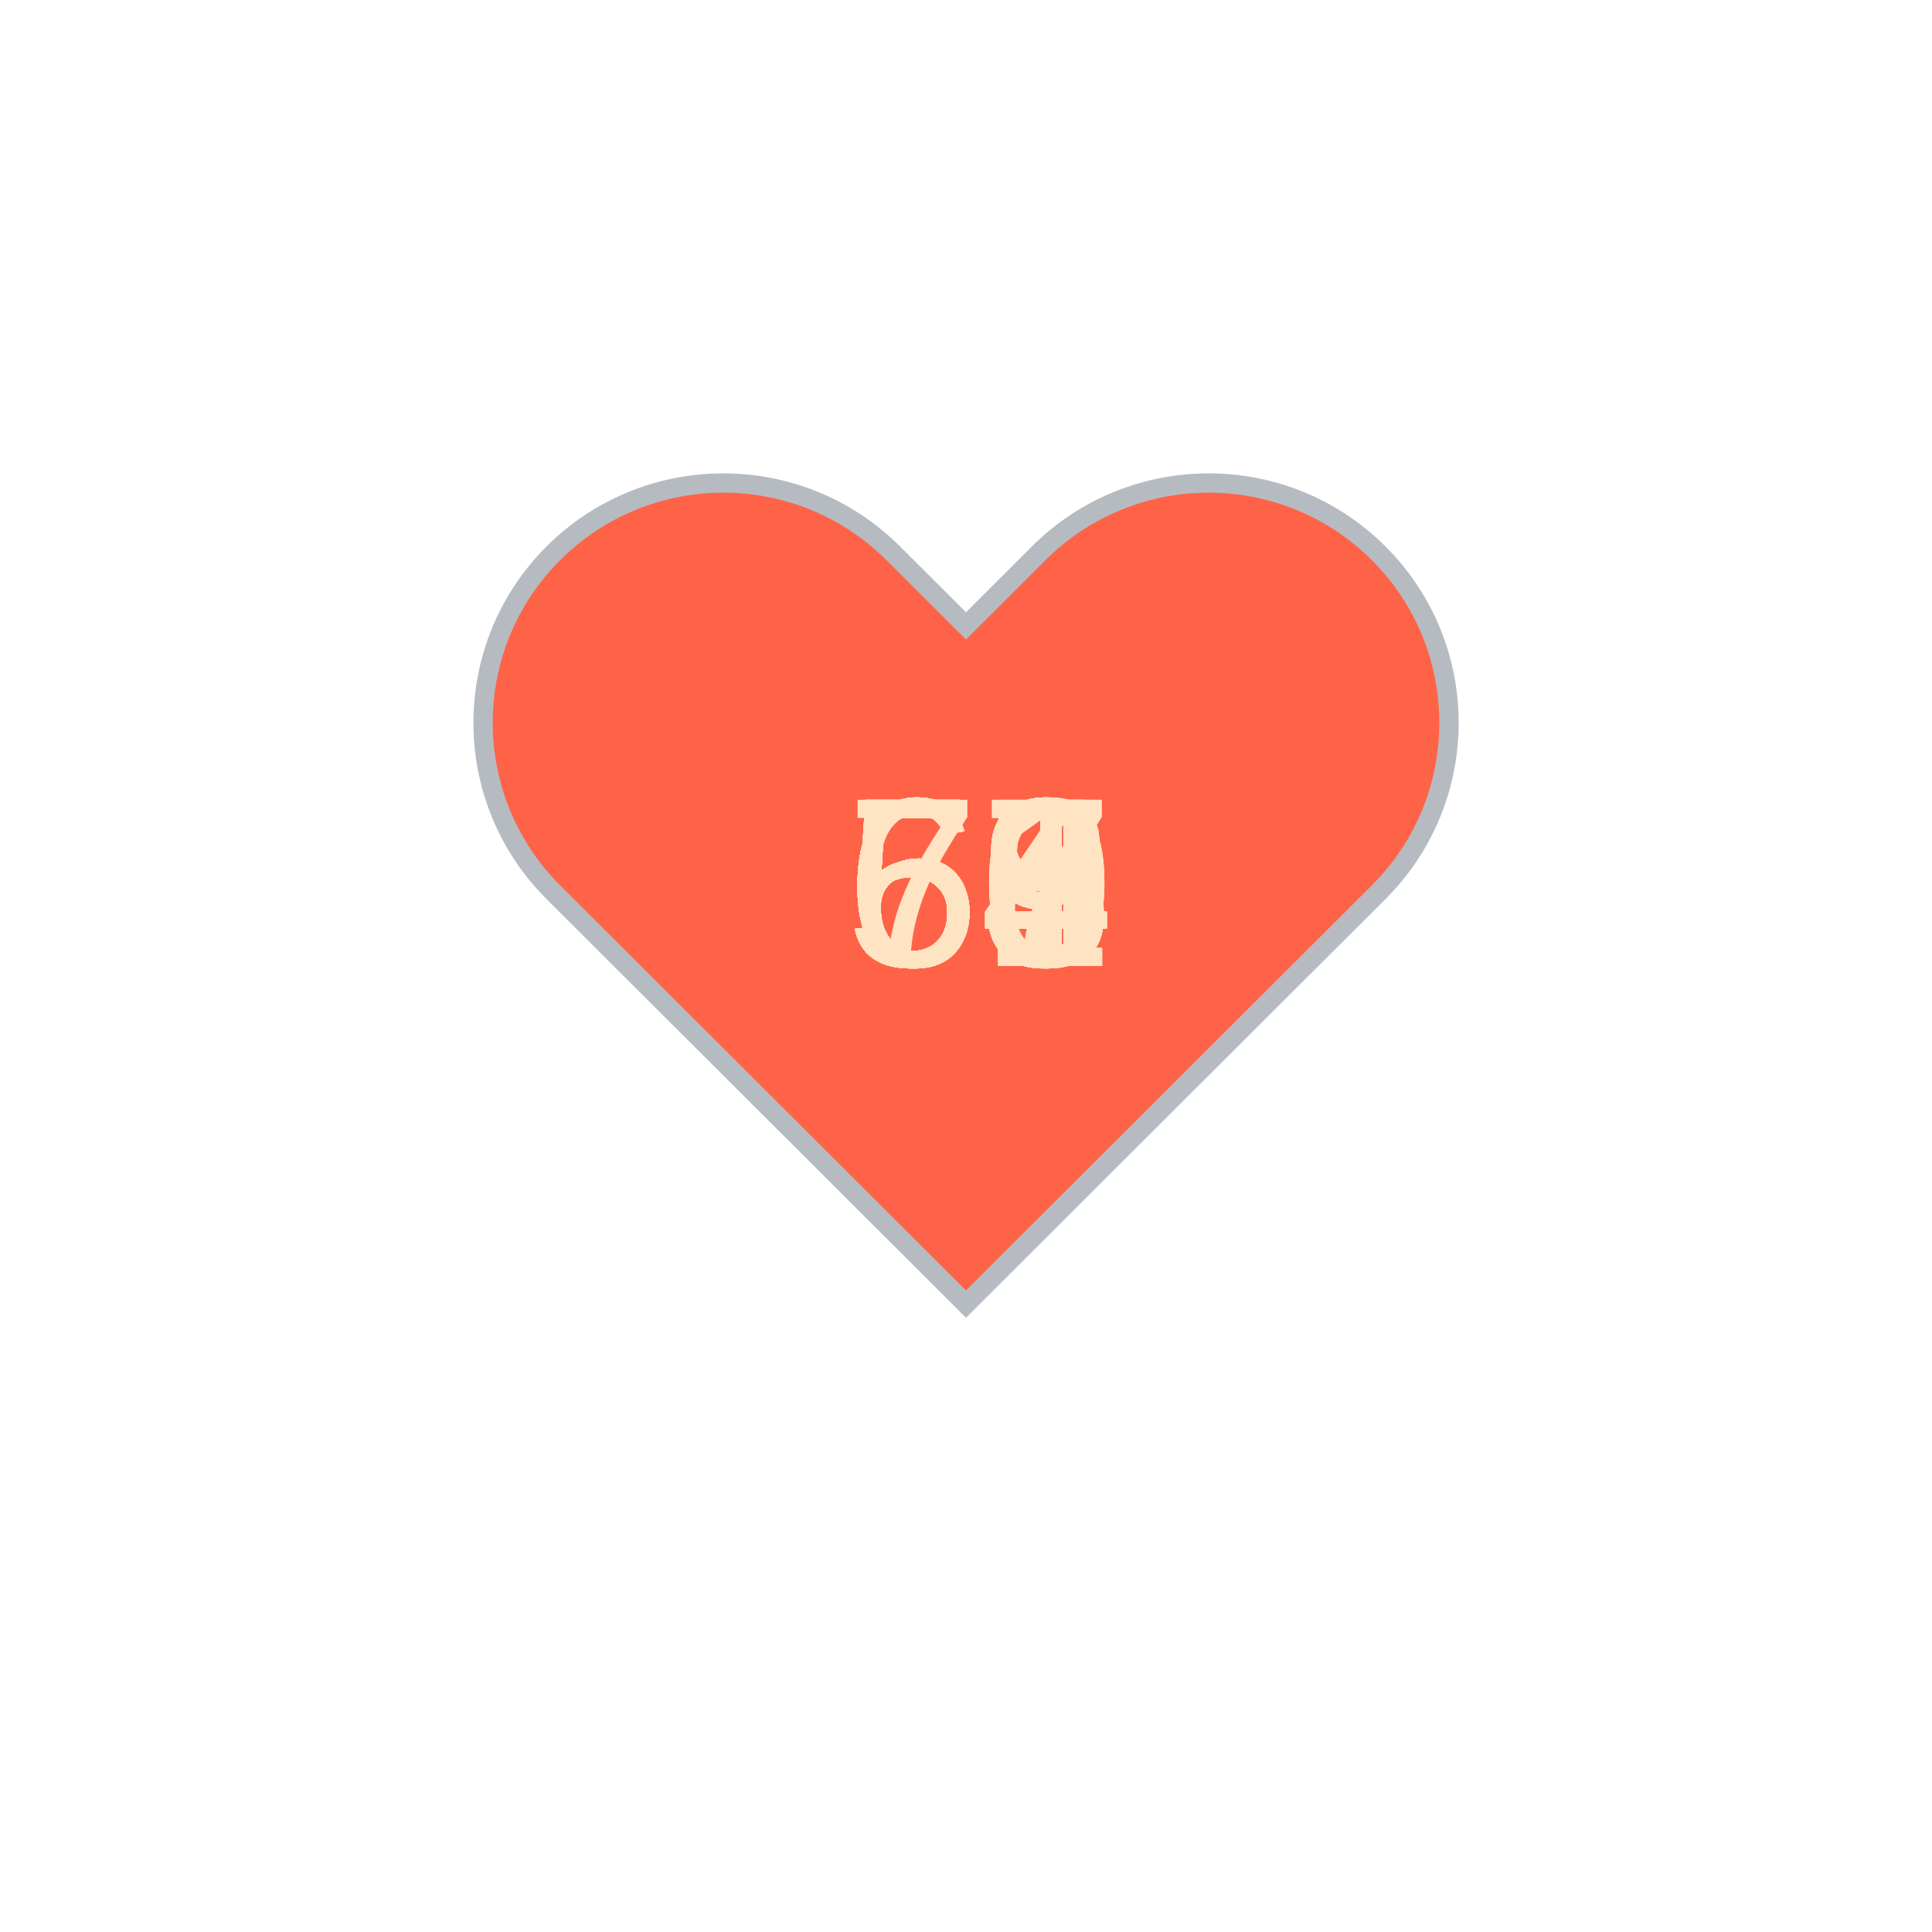
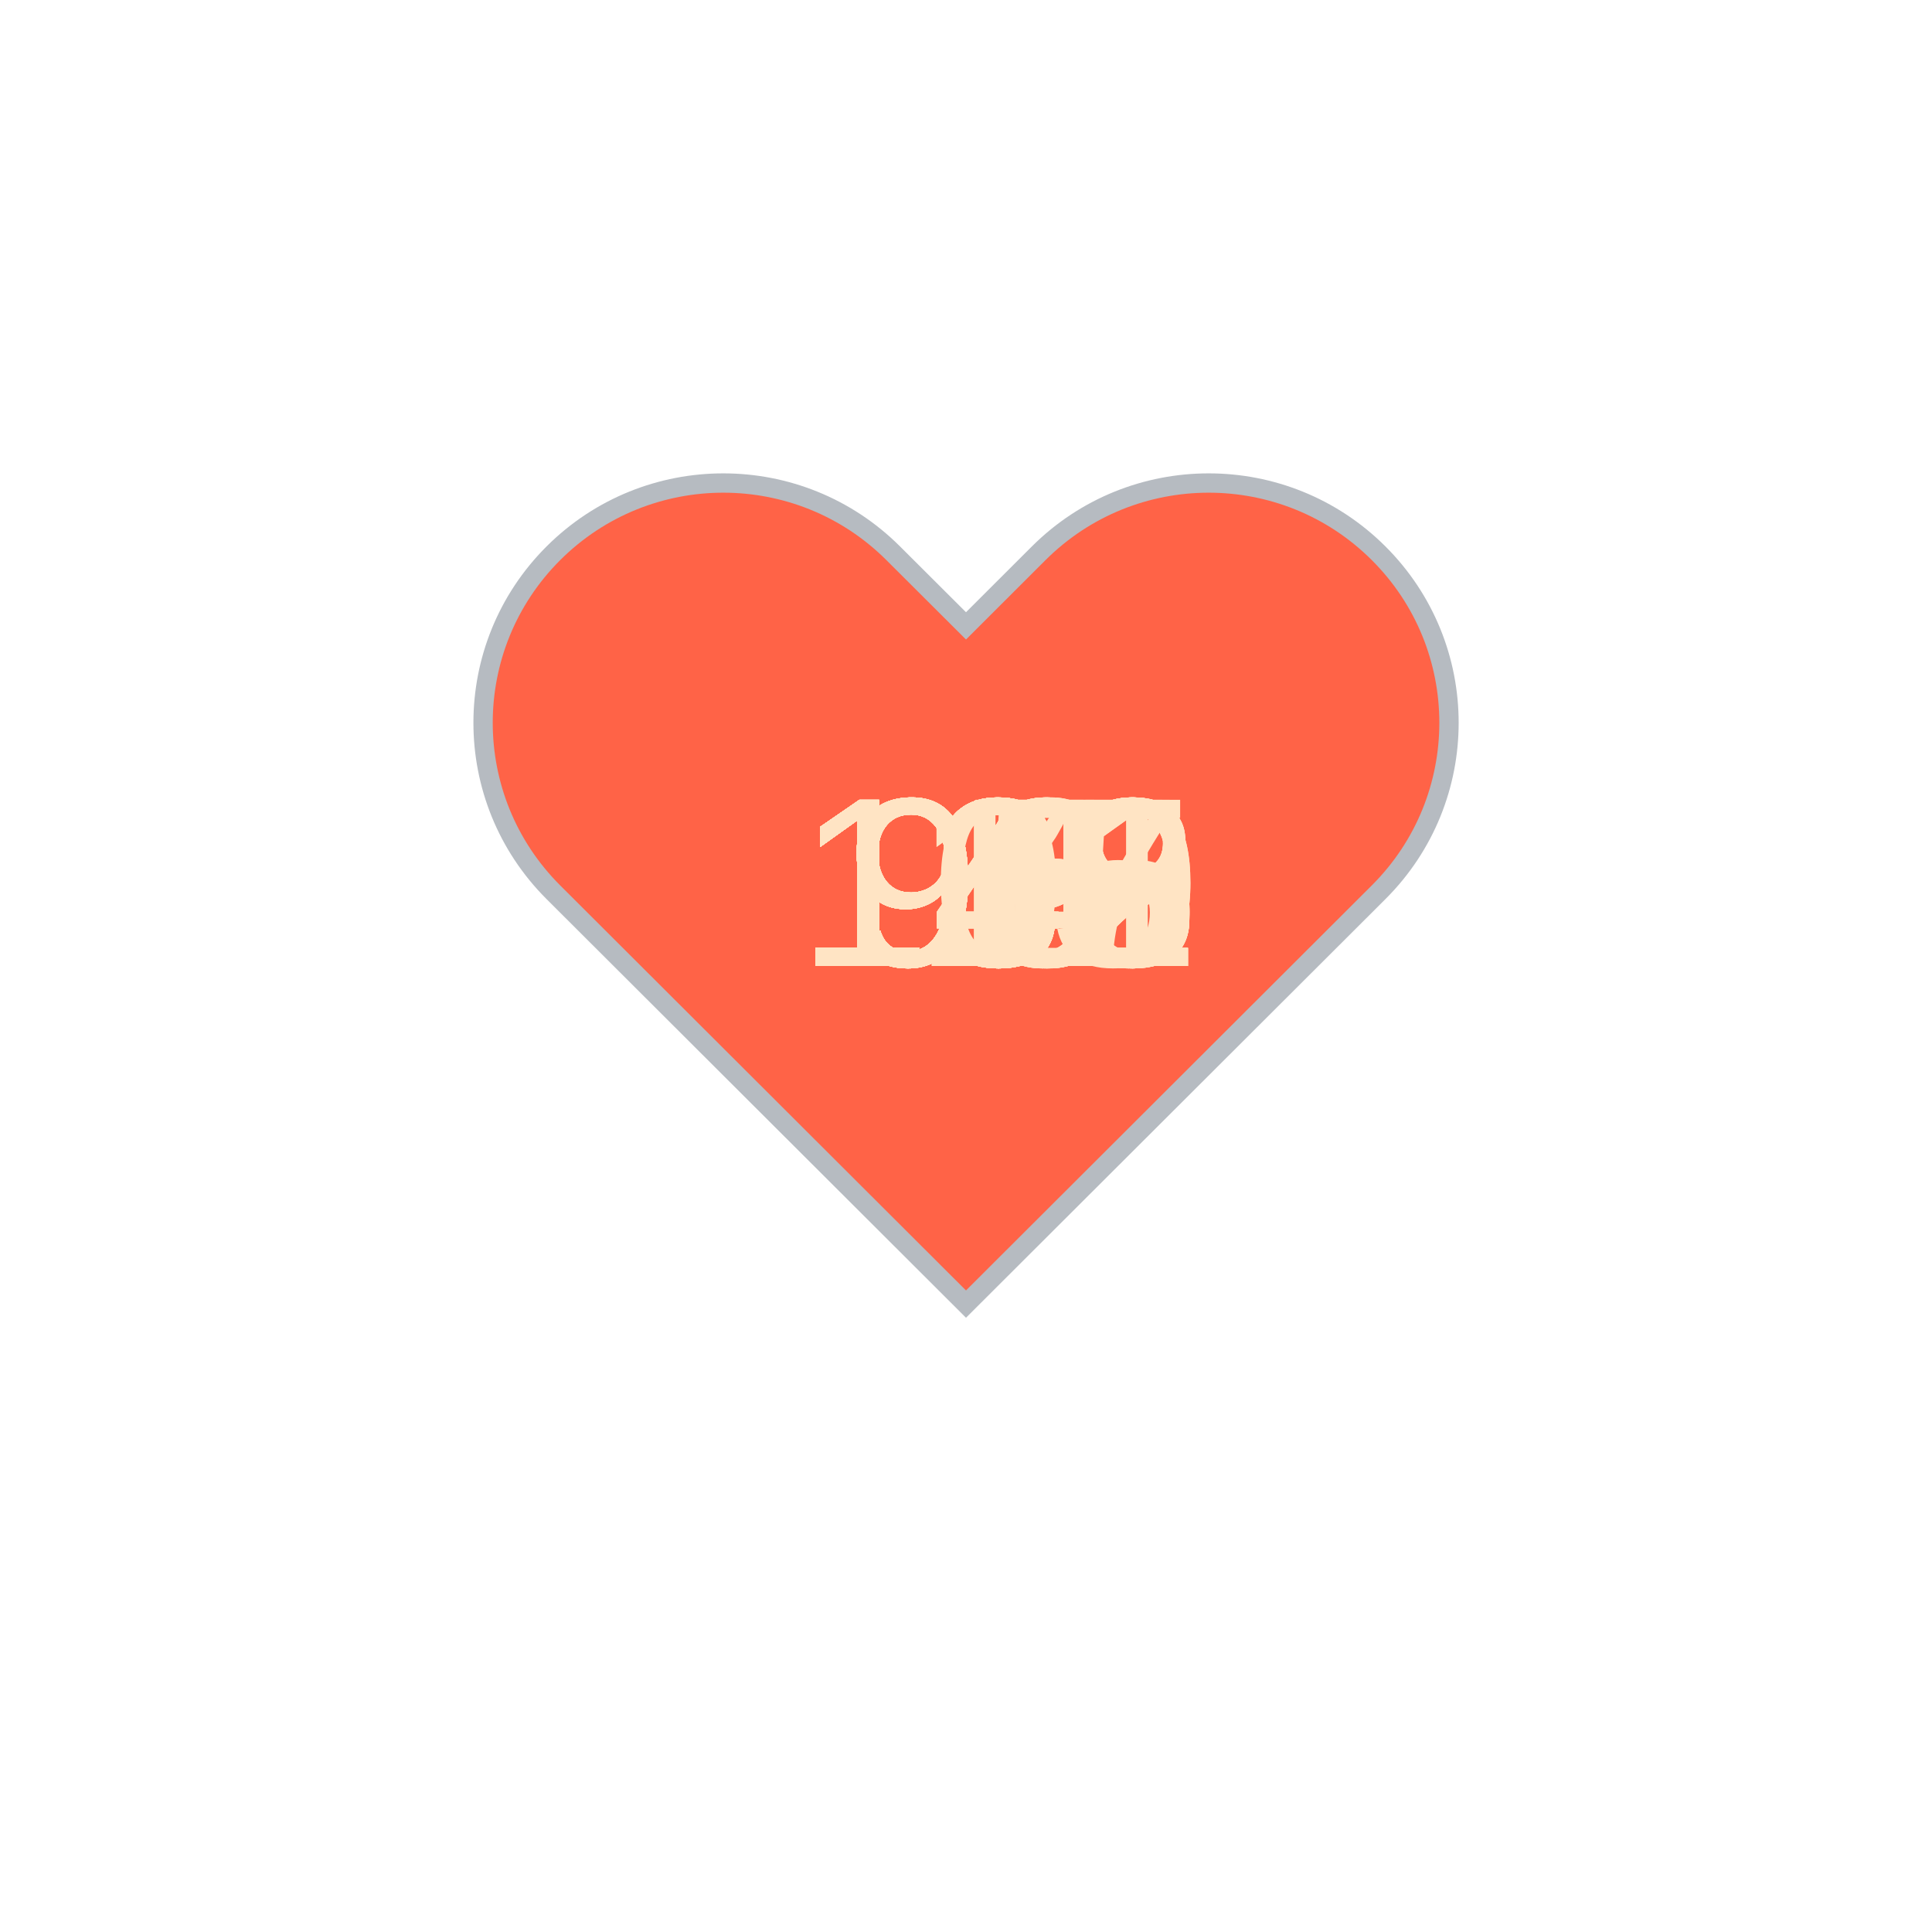
<svg xmlns="http://www.w3.org/2000/svg" baseProfile="full" height="150" version="1.1" viewBox="0,0,200,200" width="150">
  <defs />
  <g transform="translate(100 100)">
    <path d="M92.71,7.27L92.71,7.27c-9.71-9.69-25.46-9.69-35.18,0L50,14.79l-7.54-7.52C32.75-2.42,17-2.42,7.29,7.27v0 c-9.71,9.69-9.71,25.41,0,35.1L50,85l42.71-42.63C102.43,32.68,102.43,16.96,92.71,7.27z" fill="tomato" stroke="#B6BBC1" stroke-width="2" transform="translate(-50 -50)" />
    <animateTransform additive="sum" attributeName="transform" dur="1.2s" repeatCount="indefinite" type="scale" values="1; 1.5; 1.25; 1.5; 1.5; 1;" />
-     <text fill="bisque" style="font-size:25px; font-family:Arial" transform="translate(-12.5 0)">58<animate attributeName="visibility" dur="36.0s" keyTimes="0;0.03;0.07;0.1;0.13;0.17;0.2;0.23;0.27;0.3;0.33;0.37;0.4;0.43;0.47;0.5;0.53;0.57;0.6;0.63;0.67;0.7;0.73;0.77;0.8;0.83;0.87;0.9;0.93;0.97;1.0" repeatCount="indefinite" values="visible;hidden;hidden;hidden;hidden;hidden;hidden;hidden;hidden;hidden;hidden;hidden;hidden;hidden;hidden;hidden;hidden;hidden;hidden;hidden;hidden;hidden;hidden;hidden;hidden;hidden;hidden;hidden;hidden;hidden;hidden" />
+     <text fill="bisque" style="font-size:25px; font-family:Arial" transform="translate(-17.5 0)">115<animate attributeName="visibility" dur="36.0s" keyTimes="0;0.03;0.07;0.1;0.13;0.17;0.2;0.23;0.27;0.3;0.33;0.37;0.4;0.43;0.47;0.5;0.53;0.57;0.6;0.63;0.67;0.7;0.73;0.77;0.8;0.83;0.87;0.9;0.93;0.97;1.0" repeatCount="indefinite" values="visible;hidden;hidden;hidden;hidden;hidden;hidden;hidden;hidden;hidden;hidden;hidden;hidden;hidden;hidden;hidden;hidden;hidden;hidden;hidden;hidden;hidden;hidden;hidden;hidden;hidden;hidden;hidden;hidden;hidden;hidden" />
    </text>
-     <text fill="bisque" style="font-size:25px; font-family:Arial" transform="translate(-12.5 0)">54<animate attributeName="visibility" dur="36.0s" keyTimes="0;0.03;0.07;0.1;0.13;0.17;0.2;0.23;0.27;0.3;0.33;0.37;0.4;0.43;0.47;0.5;0.53;0.57;0.6;0.63;0.67;0.7;0.73;0.77;0.8;0.83;0.87;0.9;0.93;0.97;1.0" repeatCount="indefinite" values="hidden;visible;hidden;hidden;hidden;hidden;hidden;hidden;hidden;hidden;hidden;hidden;hidden;hidden;hidden;hidden;hidden;hidden;hidden;hidden;hidden;hidden;hidden;hidden;hidden;hidden;hidden;hidden;hidden;hidden;hidden" />
+     <text fill="bisque" style="font-size:25px; font-family:Arial" transform="translate(-17.5 0)">132<animate attributeName="visibility" dur="36.0s" keyTimes="0;0.03;0.07;0.1;0.13;0.17;0.2;0.23;0.27;0.3;0.33;0.37;0.4;0.43;0.47;0.5;0.53;0.57;0.6;0.63;0.67;0.7;0.73;0.77;0.8;0.83;0.87;0.9;0.93;0.97;1.0" repeatCount="indefinite" values="hidden;visible;hidden;hidden;hidden;hidden;hidden;hidden;hidden;hidden;hidden;hidden;hidden;hidden;hidden;hidden;hidden;hidden;hidden;hidden;hidden;hidden;hidden;hidden;hidden;hidden;hidden;hidden;hidden;hidden;hidden" />
    </text>
-     <text fill="bisque" style="font-size:25px; font-family:Arial" transform="translate(-12.5 0)">55<animate attributeName="visibility" dur="36.0s" keyTimes="0;0.03;0.07;0.1;0.13;0.17;0.2;0.23;0.27;0.3;0.33;0.37;0.4;0.43;0.47;0.5;0.53;0.57;0.6;0.63;0.67;0.7;0.73;0.77;0.8;0.83;0.87;0.9;0.93;0.97;1.0" repeatCount="indefinite" values="hidden;hidden;visible;hidden;hidden;hidden;hidden;hidden;hidden;hidden;hidden;hidden;hidden;hidden;hidden;hidden;hidden;hidden;hidden;hidden;hidden;hidden;hidden;hidden;hidden;hidden;hidden;hidden;hidden;hidden;hidden" />
+     <text fill="bisque" style="font-size:25px; font-family:Arial" transform="translate(-17.5 0)">131<animate attributeName="visibility" dur="36.0s" keyTimes="0;0.03;0.07;0.1;0.13;0.17;0.2;0.23;0.27;0.3;0.33;0.37;0.4;0.43;0.47;0.5;0.53;0.57;0.6;0.63;0.67;0.7;0.73;0.77;0.8;0.83;0.87;0.9;0.93;0.97;1.0" repeatCount="indefinite" values="hidden;hidden;visible;hidden;hidden;hidden;hidden;hidden;hidden;hidden;hidden;hidden;hidden;hidden;hidden;hidden;hidden;hidden;hidden;hidden;hidden;hidden;hidden;hidden;hidden;hidden;hidden;hidden;hidden;hidden;hidden" />
    </text>
-     <text fill="bisque" style="font-size:25px; font-family:Arial" transform="translate(-12.5 0)">59<animate attributeName="visibility" dur="36.0s" keyTimes="0;0.03;0.07;0.1;0.13;0.17;0.2;0.23;0.27;0.3;0.33;0.37;0.4;0.43;0.47;0.5;0.53;0.57;0.6;0.63;0.67;0.7;0.73;0.77;0.8;0.83;0.87;0.9;0.93;0.97;1.0" repeatCount="indefinite" values="hidden;hidden;hidden;visible;hidden;hidden;hidden;hidden;hidden;hidden;hidden;hidden;hidden;hidden;hidden;hidden;hidden;hidden;hidden;hidden;hidden;hidden;hidden;hidden;hidden;hidden;hidden;hidden;hidden;hidden;hidden" />
+     <text fill="bisque" style="font-size:25px; font-family:Arial" transform="translate(-17.5 0)">131<animate attributeName="visibility" dur="36.0s" keyTimes="0;0.03;0.07;0.1;0.13;0.17;0.2;0.23;0.27;0.3;0.33;0.37;0.4;0.43;0.47;0.5;0.53;0.57;0.6;0.63;0.67;0.7;0.73;0.77;0.8;0.83;0.87;0.9;0.93;0.97;1.0" repeatCount="indefinite" values="hidden;hidden;hidden;visible;hidden;hidden;hidden;hidden;hidden;hidden;hidden;hidden;hidden;hidden;hidden;hidden;hidden;hidden;hidden;hidden;hidden;hidden;hidden;hidden;hidden;hidden;hidden;hidden;hidden;hidden;hidden" />
    </text>
-     <text fill="bisque" style="font-size:25px; font-family:Arial" transform="translate(-12.5 0)">60<animate attributeName="visibility" dur="36.0s" keyTimes="0;0.03;0.07;0.1;0.13;0.17;0.2;0.23;0.27;0.3;0.33;0.37;0.4;0.43;0.47;0.5;0.53;0.57;0.6;0.63;0.67;0.7;0.73;0.77;0.8;0.83;0.87;0.9;0.93;0.97;1.0" repeatCount="indefinite" values="hidden;hidden;hidden;hidden;visible;hidden;hidden;hidden;hidden;hidden;hidden;hidden;hidden;hidden;hidden;hidden;hidden;hidden;hidden;hidden;hidden;hidden;hidden;hidden;hidden;hidden;hidden;hidden;hidden;hidden;hidden" />
+     <text fill="bisque" style="font-size:25px; font-family:Arial" transform="translate(-17.5 0)">133<animate attributeName="visibility" dur="36.0s" keyTimes="0;0.03;0.07;0.1;0.13;0.17;0.2;0.23;0.27;0.3;0.33;0.37;0.4;0.43;0.47;0.5;0.53;0.57;0.6;0.63;0.67;0.7;0.73;0.77;0.8;0.83;0.87;0.9;0.93;0.97;1.0" repeatCount="indefinite" values="hidden;hidden;hidden;hidden;visible;hidden;hidden;hidden;hidden;hidden;hidden;hidden;hidden;hidden;hidden;hidden;hidden;hidden;hidden;hidden;hidden;hidden;hidden;hidden;hidden;hidden;hidden;hidden;hidden;hidden;hidden" />
    </text>
-     <text fill="bisque" style="font-size:25px; font-family:Arial" transform="translate(-12.5 0)">61<animate attributeName="visibility" dur="36.0s" keyTimes="0;0.03;0.07;0.1;0.13;0.17;0.2;0.23;0.27;0.3;0.33;0.37;0.4;0.43;0.47;0.5;0.53;0.57;0.6;0.63;0.67;0.7;0.73;0.77;0.8;0.83;0.87;0.9;0.93;0.97;1.0" repeatCount="indefinite" values="hidden;hidden;hidden;hidden;hidden;visible;hidden;hidden;hidden;hidden;hidden;hidden;hidden;hidden;hidden;hidden;hidden;hidden;hidden;hidden;hidden;hidden;hidden;hidden;hidden;hidden;hidden;hidden;hidden;hidden;hidden" />
+     <text fill="bisque" style="font-size:25px; font-family:Arial" transform="translate(-17.5 0)">132<animate attributeName="visibility" dur="36.0s" keyTimes="0;0.03;0.07;0.1;0.13;0.17;0.2;0.23;0.27;0.3;0.33;0.37;0.4;0.43;0.47;0.5;0.53;0.57;0.6;0.63;0.67;0.7;0.73;0.77;0.8;0.83;0.87;0.9;0.93;0.97;1.0" repeatCount="indefinite" values="hidden;hidden;hidden;hidden;hidden;visible;hidden;hidden;hidden;hidden;hidden;hidden;hidden;hidden;hidden;hidden;hidden;hidden;hidden;hidden;hidden;hidden;hidden;hidden;hidden;hidden;hidden;hidden;hidden;hidden;hidden" />
    </text>
-     <text fill="bisque" style="font-size:25px; font-family:Arial" transform="translate(-12.5 0)">63<animate attributeName="visibility" dur="36.0s" keyTimes="0;0.03;0.07;0.1;0.13;0.17;0.2;0.23;0.27;0.3;0.33;0.37;0.4;0.43;0.47;0.5;0.53;0.57;0.6;0.63;0.67;0.7;0.73;0.77;0.8;0.83;0.87;0.9;0.93;0.97;1.0" repeatCount="indefinite" values="hidden;hidden;hidden;hidden;hidden;hidden;visible;hidden;hidden;hidden;hidden;hidden;hidden;hidden;hidden;hidden;hidden;hidden;hidden;hidden;hidden;hidden;hidden;hidden;hidden;hidden;hidden;hidden;hidden;hidden;hidden" />
+     <text fill="bisque" style="font-size:25px; font-family:Arial" transform="translate(-17.5 0)">138<animate attributeName="visibility" dur="36.0s" keyTimes="0;0.03;0.07;0.1;0.13;0.17;0.2;0.23;0.27;0.3;0.33;0.37;0.4;0.43;0.47;0.5;0.53;0.57;0.6;0.63;0.67;0.7;0.73;0.77;0.8;0.83;0.87;0.9;0.93;0.97;1.0" repeatCount="indefinite" values="hidden;hidden;hidden;hidden;hidden;hidden;visible;hidden;hidden;hidden;hidden;hidden;hidden;hidden;hidden;hidden;hidden;hidden;hidden;hidden;hidden;hidden;hidden;hidden;hidden;hidden;hidden;hidden;hidden;hidden;hidden" />
    </text>
-     <text fill="bisque" style="font-size:25px; font-family:Arial" transform="translate(-12.5 0)">59<animate attributeName="visibility" dur="36.0s" keyTimes="0;0.03;0.07;0.1;0.13;0.17;0.2;0.23;0.27;0.3;0.33;0.37;0.4;0.43;0.47;0.5;0.53;0.57;0.6;0.63;0.67;0.7;0.73;0.77;0.8;0.83;0.87;0.9;0.93;0.97;1.0" repeatCount="indefinite" values="hidden;hidden;hidden;hidden;hidden;hidden;hidden;visible;hidden;hidden;hidden;hidden;hidden;hidden;hidden;hidden;hidden;hidden;hidden;hidden;hidden;hidden;hidden;hidden;hidden;hidden;hidden;hidden;hidden;hidden;hidden" />
+     <text fill="bisque" style="font-size:25px; font-family:Arial" transform="translate(-17.5 0)">140<animate attributeName="visibility" dur="36.0s" keyTimes="0;0.03;0.07;0.1;0.13;0.17;0.2;0.23;0.27;0.3;0.33;0.37;0.4;0.43;0.47;0.5;0.53;0.57;0.6;0.63;0.67;0.7;0.73;0.77;0.8;0.83;0.87;0.9;0.93;0.97;1.0" repeatCount="indefinite" values="hidden;hidden;hidden;hidden;hidden;hidden;hidden;visible;hidden;hidden;hidden;hidden;hidden;hidden;hidden;hidden;hidden;hidden;hidden;hidden;hidden;hidden;hidden;hidden;hidden;hidden;hidden;hidden;hidden;hidden;hidden" />
    </text>
-     <text fill="bisque" style="font-size:25px; font-family:Arial" transform="translate(-12.5 0)">53<animate attributeName="visibility" dur="36.0s" keyTimes="0;0.03;0.07;0.1;0.13;0.17;0.2;0.23;0.27;0.3;0.33;0.37;0.4;0.43;0.47;0.5;0.53;0.57;0.6;0.63;0.67;0.7;0.73;0.77;0.8;0.83;0.87;0.9;0.93;0.97;1.0" repeatCount="indefinite" values="hidden;hidden;hidden;hidden;hidden;hidden;hidden;hidden;visible;hidden;hidden;hidden;hidden;hidden;hidden;hidden;hidden;hidden;hidden;hidden;hidden;hidden;hidden;hidden;hidden;hidden;hidden;hidden;hidden;hidden;hidden" />
+     <text fill="bisque" style="font-size:25px; font-family:Arial" transform="translate(-17.5 0)">139<animate attributeName="visibility" dur="36.0s" keyTimes="0;0.03;0.07;0.1;0.13;0.17;0.2;0.23;0.27;0.3;0.33;0.37;0.4;0.43;0.47;0.5;0.53;0.57;0.6;0.63;0.67;0.7;0.73;0.77;0.8;0.83;0.87;0.9;0.93;0.97;1.0" repeatCount="indefinite" values="hidden;hidden;hidden;hidden;hidden;hidden;hidden;hidden;visible;hidden;hidden;hidden;hidden;hidden;hidden;hidden;hidden;hidden;hidden;hidden;hidden;hidden;hidden;hidden;hidden;hidden;hidden;hidden;hidden;hidden;hidden" />
    </text>
-     <text fill="bisque" style="font-size:25px; font-family:Arial" transform="translate(-12.5 0)">54<animate attributeName="visibility" dur="36.0s" keyTimes="0;0.03;0.07;0.1;0.13;0.17;0.2;0.23;0.27;0.3;0.33;0.37;0.4;0.43;0.47;0.5;0.53;0.57;0.6;0.63;0.67;0.7;0.73;0.77;0.8;0.83;0.87;0.9;0.93;0.97;1.0" repeatCount="indefinite" values="hidden;hidden;hidden;hidden;hidden;hidden;hidden;hidden;hidden;visible;hidden;hidden;hidden;hidden;hidden;hidden;hidden;hidden;hidden;hidden;hidden;hidden;hidden;hidden;hidden;hidden;hidden;hidden;hidden;hidden;hidden" />
+     <text fill="bisque" style="font-size:25px; font-family:Arial" transform="translate(-17.5 0)">139<animate attributeName="visibility" dur="36.0s" keyTimes="0;0.03;0.07;0.1;0.13;0.17;0.2;0.23;0.27;0.3;0.33;0.37;0.4;0.43;0.47;0.5;0.53;0.57;0.6;0.63;0.67;0.7;0.73;0.77;0.8;0.83;0.87;0.9;0.93;0.97;1.0" repeatCount="indefinite" values="hidden;hidden;hidden;hidden;hidden;hidden;hidden;hidden;hidden;visible;hidden;hidden;hidden;hidden;hidden;hidden;hidden;hidden;hidden;hidden;hidden;hidden;hidden;hidden;hidden;hidden;hidden;hidden;hidden;hidden;hidden" />
    </text>
-     <text fill="bisque" style="font-size:25px; font-family:Arial" transform="translate(-12.5 0)">59<animate attributeName="visibility" dur="36.0s" keyTimes="0;0.03;0.07;0.1;0.13;0.17;0.2;0.23;0.27;0.3;0.33;0.37;0.4;0.43;0.47;0.5;0.53;0.57;0.6;0.63;0.67;0.7;0.73;0.77;0.8;0.83;0.87;0.9;0.93;0.97;1.0" repeatCount="indefinite" values="hidden;hidden;hidden;hidden;hidden;hidden;hidden;hidden;hidden;hidden;visible;hidden;hidden;hidden;hidden;hidden;hidden;hidden;hidden;hidden;hidden;hidden;hidden;hidden;hidden;hidden;hidden;hidden;hidden;hidden;hidden" />
+     <text fill="bisque" style="font-size:25px; font-family:Arial" transform="translate(-17.5 0)">139<animate attributeName="visibility" dur="36.0s" keyTimes="0;0.03;0.07;0.1;0.13;0.17;0.2;0.23;0.27;0.3;0.33;0.37;0.4;0.43;0.47;0.5;0.53;0.57;0.6;0.63;0.67;0.7;0.73;0.77;0.8;0.83;0.87;0.9;0.93;0.97;1.0" repeatCount="indefinite" values="hidden;hidden;hidden;hidden;hidden;hidden;hidden;hidden;hidden;hidden;visible;hidden;hidden;hidden;hidden;hidden;hidden;hidden;hidden;hidden;hidden;hidden;hidden;hidden;hidden;hidden;hidden;hidden;hidden;hidden;hidden" />
    </text>
-     <text fill="bisque" style="font-size:25px; font-family:Arial" transform="translate(-12.5 0)">64<animate attributeName="visibility" dur="36.0s" keyTimes="0;0.03;0.07;0.1;0.13;0.17;0.2;0.23;0.27;0.3;0.33;0.37;0.4;0.43;0.47;0.5;0.53;0.57;0.6;0.63;0.67;0.7;0.73;0.77;0.8;0.83;0.87;0.9;0.93;0.97;1.0" repeatCount="indefinite" values="hidden;hidden;hidden;hidden;hidden;hidden;hidden;hidden;hidden;hidden;hidden;visible;hidden;hidden;hidden;hidden;hidden;hidden;hidden;hidden;hidden;hidden;hidden;hidden;hidden;hidden;hidden;hidden;hidden;hidden;hidden" />
+     <text fill="bisque" style="font-size:25px; font-family:Arial" transform="translate(-17.5 0)">138<animate attributeName="visibility" dur="36.0s" keyTimes="0;0.03;0.07;0.1;0.13;0.17;0.2;0.23;0.27;0.3;0.33;0.37;0.4;0.43;0.47;0.5;0.53;0.57;0.6;0.63;0.67;0.7;0.73;0.77;0.8;0.83;0.87;0.9;0.93;0.97;1.0" repeatCount="indefinite" values="hidden;hidden;hidden;hidden;hidden;hidden;hidden;hidden;hidden;hidden;hidden;visible;hidden;hidden;hidden;hidden;hidden;hidden;hidden;hidden;hidden;hidden;hidden;hidden;hidden;hidden;hidden;hidden;hidden;hidden;hidden" />
    </text>
-     <text fill="bisque" style="font-size:25px; font-family:Arial" transform="translate(-12.5 0)">57<animate attributeName="visibility" dur="36.0s" keyTimes="0;0.03;0.07;0.1;0.13;0.17;0.2;0.23;0.27;0.3;0.33;0.37;0.4;0.43;0.47;0.5;0.53;0.57;0.6;0.63;0.67;0.7;0.73;0.77;0.8;0.83;0.87;0.9;0.93;0.97;1.0" repeatCount="indefinite" values="hidden;hidden;hidden;hidden;hidden;hidden;hidden;hidden;hidden;hidden;hidden;hidden;visible;hidden;hidden;hidden;hidden;hidden;hidden;hidden;hidden;hidden;hidden;hidden;hidden;hidden;hidden;hidden;hidden;hidden;hidden" />
+     <text fill="bisque" style="font-size:25px; font-family:Arial" transform="translate(-17.5 0)">138<animate attributeName="visibility" dur="36.0s" keyTimes="0;0.03;0.07;0.1;0.13;0.17;0.2;0.23;0.27;0.3;0.33;0.37;0.4;0.43;0.47;0.5;0.53;0.57;0.6;0.63;0.67;0.7;0.73;0.77;0.8;0.83;0.87;0.9;0.93;0.97;1.0" repeatCount="indefinite" values="hidden;hidden;hidden;hidden;hidden;hidden;hidden;hidden;hidden;hidden;hidden;hidden;visible;hidden;hidden;hidden;hidden;hidden;hidden;hidden;hidden;hidden;hidden;hidden;hidden;hidden;hidden;hidden;hidden;hidden;hidden" />
    </text>
-     <text fill="bisque" style="font-size:25px; font-family:Arial" transform="translate(-12.5 0)">55<animate attributeName="visibility" dur="36.0s" keyTimes="0;0.03;0.07;0.1;0.13;0.17;0.2;0.23;0.27;0.3;0.33;0.37;0.4;0.43;0.47;0.5;0.53;0.57;0.6;0.63;0.67;0.7;0.73;0.77;0.8;0.83;0.87;0.9;0.93;0.97;1.0" repeatCount="indefinite" values="hidden;hidden;hidden;hidden;hidden;hidden;hidden;hidden;hidden;hidden;hidden;hidden;hidden;visible;hidden;hidden;hidden;hidden;hidden;hidden;hidden;hidden;hidden;hidden;hidden;hidden;hidden;hidden;hidden;hidden;hidden" />
+     <text fill="bisque" style="font-size:25px; font-family:Arial" transform="translate(-17.5 0)">140<animate attributeName="visibility" dur="36.0s" keyTimes="0;0.03;0.07;0.1;0.13;0.17;0.2;0.23;0.27;0.3;0.33;0.37;0.4;0.43;0.47;0.5;0.53;0.57;0.6;0.63;0.67;0.7;0.73;0.77;0.8;0.83;0.87;0.9;0.93;0.97;1.0" repeatCount="indefinite" values="hidden;hidden;hidden;hidden;hidden;hidden;hidden;hidden;hidden;hidden;hidden;hidden;hidden;visible;hidden;hidden;hidden;hidden;hidden;hidden;hidden;hidden;hidden;hidden;hidden;hidden;hidden;hidden;hidden;hidden;hidden" />
    </text>
-     <text fill="bisque" style="font-size:25px; font-family:Arial" transform="translate(-12.5 0)">61<animate attributeName="visibility" dur="36.0s" keyTimes="0;0.03;0.07;0.1;0.13;0.17;0.2;0.23;0.27;0.3;0.33;0.37;0.4;0.43;0.47;0.5;0.53;0.57;0.6;0.63;0.67;0.7;0.73;0.77;0.8;0.83;0.87;0.9;0.93;0.97;1.0" repeatCount="indefinite" values="hidden;hidden;hidden;hidden;hidden;hidden;hidden;hidden;hidden;hidden;hidden;hidden;hidden;hidden;visible;hidden;hidden;hidden;hidden;hidden;hidden;hidden;hidden;hidden;hidden;hidden;hidden;hidden;hidden;hidden;hidden" />
+     <text fill="bisque" style="font-size:25px; font-family:Arial" transform="translate(-17.5 0)">142<animate attributeName="visibility" dur="36.0s" keyTimes="0;0.03;0.07;0.1;0.13;0.17;0.2;0.23;0.27;0.3;0.33;0.37;0.4;0.43;0.47;0.5;0.53;0.57;0.6;0.63;0.67;0.7;0.73;0.77;0.8;0.83;0.87;0.9;0.93;0.97;1.0" repeatCount="indefinite" values="hidden;hidden;hidden;hidden;hidden;hidden;hidden;hidden;hidden;hidden;hidden;hidden;hidden;hidden;visible;hidden;hidden;hidden;hidden;hidden;hidden;hidden;hidden;hidden;hidden;hidden;hidden;hidden;hidden;hidden;hidden" />
    </text>
-     <text fill="bisque" style="font-size:25px; font-family:Arial" transform="translate(-12.5 0)">60<animate attributeName="visibility" dur="36.0s" keyTimes="0;0.03;0.07;0.1;0.13;0.17;0.2;0.23;0.27;0.3;0.33;0.37;0.4;0.43;0.47;0.5;0.53;0.57;0.6;0.63;0.67;0.7;0.73;0.77;0.8;0.83;0.87;0.9;0.93;0.97;1.0" repeatCount="indefinite" values="hidden;hidden;hidden;hidden;hidden;hidden;hidden;hidden;hidden;hidden;hidden;hidden;hidden;hidden;hidden;visible;hidden;hidden;hidden;hidden;hidden;hidden;hidden;hidden;hidden;hidden;hidden;hidden;hidden;hidden;hidden" />
+     <text fill="bisque" style="font-size:25px; font-family:Arial" transform="translate(-17.5 0)">143<animate attributeName="visibility" dur="36.0s" keyTimes="0;0.03;0.07;0.1;0.13;0.17;0.2;0.23;0.27;0.3;0.33;0.37;0.4;0.43;0.47;0.5;0.53;0.57;0.6;0.63;0.67;0.7;0.73;0.77;0.8;0.83;0.87;0.9;0.93;0.97;1.0" repeatCount="indefinite" values="hidden;hidden;hidden;hidden;hidden;hidden;hidden;hidden;hidden;hidden;hidden;hidden;hidden;hidden;hidden;visible;hidden;hidden;hidden;hidden;hidden;hidden;hidden;hidden;hidden;hidden;hidden;hidden;hidden;hidden;hidden" />
    </text>
-     <text fill="bisque" style="font-size:25px; font-family:Arial" transform="translate(-12.5 0)">60<animate attributeName="visibility" dur="36.0s" keyTimes="0;0.03;0.07;0.1;0.13;0.17;0.2;0.23;0.27;0.3;0.33;0.37;0.4;0.43;0.47;0.5;0.53;0.57;0.6;0.63;0.67;0.7;0.73;0.77;0.8;0.83;0.87;0.9;0.93;0.97;1.0" repeatCount="indefinite" values="hidden;hidden;hidden;hidden;hidden;hidden;hidden;hidden;hidden;hidden;hidden;hidden;hidden;hidden;hidden;hidden;visible;hidden;hidden;hidden;hidden;hidden;hidden;hidden;hidden;hidden;hidden;hidden;hidden;hidden;hidden" />
+     <text fill="bisque" style="font-size:25px; font-family:Arial" transform="translate(-17.5 0)">105<animate attributeName="visibility" dur="36.0s" keyTimes="0;0.03;0.07;0.1;0.13;0.17;0.2;0.23;0.27;0.3;0.33;0.37;0.4;0.43;0.47;0.5;0.53;0.57;0.6;0.63;0.67;0.7;0.73;0.77;0.8;0.83;0.87;0.9;0.93;0.97;1.0" repeatCount="indefinite" values="hidden;hidden;hidden;hidden;hidden;hidden;hidden;hidden;hidden;hidden;hidden;hidden;hidden;hidden;hidden;hidden;visible;hidden;hidden;hidden;hidden;hidden;hidden;hidden;hidden;hidden;hidden;hidden;hidden;hidden;hidden" />
    </text>
-     <text fill="bisque" style="font-size:25px; font-family:Arial" transform="translate(-12.5 0)">64<animate attributeName="visibility" dur="36.0s" keyTimes="0;0.03;0.07;0.1;0.13;0.17;0.2;0.23;0.27;0.3;0.33;0.37;0.4;0.43;0.47;0.5;0.53;0.57;0.6;0.63;0.67;0.7;0.73;0.77;0.8;0.83;0.87;0.9;0.93;0.97;1.0" repeatCount="indefinite" values="hidden;hidden;hidden;hidden;hidden;hidden;hidden;hidden;hidden;hidden;hidden;hidden;hidden;hidden;hidden;hidden;hidden;visible;hidden;hidden;hidden;hidden;hidden;hidden;hidden;hidden;hidden;hidden;hidden;hidden;hidden" />
+     <text fill="bisque" style="font-size:25px; font-family:Arial" transform="translate(-12.5 0)">98<animate attributeName="visibility" dur="36.0s" keyTimes="0;0.03;0.07;0.1;0.13;0.17;0.2;0.23;0.27;0.3;0.33;0.37;0.4;0.43;0.47;0.5;0.53;0.57;0.6;0.63;0.67;0.7;0.73;0.77;0.8;0.83;0.87;0.9;0.93;0.97;1.0" repeatCount="indefinite" values="hidden;hidden;hidden;hidden;hidden;hidden;hidden;hidden;hidden;hidden;hidden;hidden;hidden;hidden;hidden;hidden;hidden;visible;hidden;hidden;hidden;hidden;hidden;hidden;hidden;hidden;hidden;hidden;hidden;hidden;hidden" />
    </text>
-     <text fill="bisque" style="font-size:25px; font-family:Arial" transform="translate(-12.5 0)">64<animate attributeName="visibility" dur="36.0s" keyTimes="0;0.03;0.07;0.1;0.13;0.17;0.2;0.23;0.27;0.3;0.33;0.37;0.4;0.43;0.47;0.5;0.53;0.57;0.6;0.63;0.67;0.7;0.73;0.77;0.8;0.83;0.87;0.9;0.93;0.97;1.0" repeatCount="indefinite" values="hidden;hidden;hidden;hidden;hidden;hidden;hidden;hidden;hidden;hidden;hidden;hidden;hidden;hidden;hidden;hidden;hidden;hidden;visible;hidden;hidden;hidden;hidden;hidden;hidden;hidden;hidden;hidden;hidden;hidden;hidden" />
+     <text fill="bisque" style="font-size:25px; font-family:Arial" transform="translate(-12.5 0)">99<animate attributeName="visibility" dur="36.0s" keyTimes="0;0.03;0.07;0.1;0.13;0.17;0.2;0.23;0.27;0.3;0.33;0.37;0.4;0.43;0.47;0.5;0.53;0.57;0.6;0.63;0.67;0.7;0.73;0.77;0.8;0.83;0.87;0.9;0.93;0.97;1.0" repeatCount="indefinite" values="hidden;hidden;hidden;hidden;hidden;hidden;hidden;hidden;hidden;hidden;hidden;hidden;hidden;hidden;hidden;hidden;hidden;hidden;visible;hidden;hidden;hidden;hidden;hidden;hidden;hidden;hidden;hidden;hidden;hidden;hidden" />
    </text>
-     <text fill="bisque" style="font-size:25px; font-family:Arial" transform="translate(-12.5 0)">59<animate attributeName="visibility" dur="36.0s" keyTimes="0;0.03;0.07;0.1;0.13;0.17;0.2;0.23;0.27;0.3;0.33;0.37;0.4;0.43;0.47;0.5;0.53;0.57;0.6;0.63;0.67;0.7;0.73;0.77;0.8;0.83;0.87;0.9;0.93;0.97;1.0" repeatCount="indefinite" values="hidden;hidden;hidden;hidden;hidden;hidden;hidden;hidden;hidden;hidden;hidden;hidden;hidden;hidden;hidden;hidden;hidden;hidden;hidden;visible;hidden;hidden;hidden;hidden;hidden;hidden;hidden;hidden;hidden;hidden;hidden" />
+     <text fill="bisque" style="font-size:25px; font-family:Arial" transform="translate(-12.5 0)">99<animate attributeName="visibility" dur="36.0s" keyTimes="0;0.03;0.07;0.1;0.13;0.17;0.2;0.23;0.27;0.3;0.33;0.37;0.4;0.43;0.47;0.5;0.53;0.57;0.6;0.63;0.67;0.7;0.73;0.77;0.8;0.83;0.87;0.9;0.93;0.97;1.0" repeatCount="indefinite" values="hidden;hidden;hidden;hidden;hidden;hidden;hidden;hidden;hidden;hidden;hidden;hidden;hidden;hidden;hidden;hidden;hidden;hidden;hidden;visible;hidden;hidden;hidden;hidden;hidden;hidden;hidden;hidden;hidden;hidden;hidden" />
    </text>
-     <text fill="bisque" style="font-size:25px; font-family:Arial" transform="translate(-12.5 0)">58<animate attributeName="visibility" dur="36.0s" keyTimes="0;0.03;0.07;0.1;0.13;0.17;0.2;0.23;0.27;0.3;0.33;0.37;0.4;0.43;0.47;0.5;0.53;0.57;0.6;0.63;0.67;0.7;0.73;0.77;0.8;0.83;0.87;0.9;0.93;0.97;1.0" repeatCount="indefinite" values="hidden;hidden;hidden;hidden;hidden;hidden;hidden;hidden;hidden;hidden;hidden;hidden;hidden;hidden;hidden;hidden;hidden;hidden;hidden;hidden;visible;hidden;hidden;hidden;hidden;hidden;hidden;hidden;hidden;hidden;hidden" />
+     <text fill="bisque" style="font-size:25px; font-family:Arial" transform="translate(-12.5 0)">99<animate attributeName="visibility" dur="36.0s" keyTimes="0;0.03;0.07;0.1;0.13;0.17;0.2;0.23;0.27;0.3;0.33;0.37;0.4;0.43;0.47;0.5;0.53;0.57;0.6;0.63;0.67;0.7;0.73;0.77;0.8;0.83;0.87;0.9;0.93;0.97;1.0" repeatCount="indefinite" values="hidden;hidden;hidden;hidden;hidden;hidden;hidden;hidden;hidden;hidden;hidden;hidden;hidden;hidden;hidden;hidden;hidden;hidden;hidden;hidden;visible;hidden;hidden;hidden;hidden;hidden;hidden;hidden;hidden;hidden;hidden" />
    </text>
-     <text fill="bisque" style="font-size:25px; font-family:Arial" transform="translate(-12.5 0)">63<animate attributeName="visibility" dur="36.0s" keyTimes="0;0.03;0.07;0.1;0.13;0.17;0.2;0.23;0.27;0.3;0.33;0.37;0.4;0.43;0.47;0.5;0.53;0.57;0.6;0.63;0.67;0.7;0.73;0.77;0.8;0.83;0.87;0.9;0.93;0.97;1.0" repeatCount="indefinite" values="hidden;hidden;hidden;hidden;hidden;hidden;hidden;hidden;hidden;hidden;hidden;hidden;hidden;hidden;hidden;hidden;hidden;hidden;hidden;hidden;hidden;visible;hidden;hidden;hidden;hidden;hidden;hidden;hidden;hidden;hidden" />
+     <text fill="bisque" style="font-size:25px; font-family:Arial" transform="translate(-12.5 0)">98<animate attributeName="visibility" dur="36.0s" keyTimes="0;0.03;0.07;0.1;0.13;0.17;0.2;0.23;0.27;0.3;0.33;0.37;0.4;0.43;0.47;0.5;0.53;0.57;0.6;0.63;0.67;0.7;0.73;0.77;0.8;0.83;0.87;0.9;0.93;0.97;1.0" repeatCount="indefinite" values="hidden;hidden;hidden;hidden;hidden;hidden;hidden;hidden;hidden;hidden;hidden;hidden;hidden;hidden;hidden;hidden;hidden;hidden;hidden;hidden;hidden;visible;hidden;hidden;hidden;hidden;hidden;hidden;hidden;hidden;hidden" />
    </text>
-     <text fill="bisque" style="font-size:25px; font-family:Arial" transform="translate(-12.5 0)">57<animate attributeName="visibility" dur="36.0s" keyTimes="0;0.03;0.07;0.1;0.13;0.17;0.2;0.23;0.27;0.3;0.33;0.37;0.4;0.43;0.47;0.5;0.53;0.57;0.6;0.63;0.67;0.7;0.73;0.77;0.8;0.83;0.87;0.9;0.93;0.97;1.0" repeatCount="indefinite" values="hidden;hidden;hidden;hidden;hidden;hidden;hidden;hidden;hidden;hidden;hidden;hidden;hidden;hidden;hidden;hidden;hidden;hidden;hidden;hidden;hidden;hidden;visible;hidden;hidden;hidden;hidden;hidden;hidden;hidden;hidden" />
+     <text fill="bisque" style="font-size:25px; font-family:Arial" transform="translate(-12.5 0)">94<animate attributeName="visibility" dur="36.0s" keyTimes="0;0.03;0.07;0.1;0.13;0.17;0.2;0.23;0.27;0.3;0.33;0.37;0.4;0.43;0.47;0.5;0.53;0.57;0.6;0.63;0.67;0.7;0.73;0.77;0.8;0.83;0.87;0.9;0.93;0.97;1.0" repeatCount="indefinite" values="hidden;hidden;hidden;hidden;hidden;hidden;hidden;hidden;hidden;hidden;hidden;hidden;hidden;hidden;hidden;hidden;hidden;hidden;hidden;hidden;hidden;hidden;visible;hidden;hidden;hidden;hidden;hidden;hidden;hidden;hidden" />
    </text>
-     <text fill="bisque" style="font-size:25px; font-family:Arial" transform="translate(-12.5 0)">58<animate attributeName="visibility" dur="36.0s" keyTimes="0;0.03;0.07;0.1;0.13;0.17;0.2;0.23;0.27;0.3;0.33;0.37;0.4;0.43;0.47;0.5;0.53;0.57;0.6;0.63;0.67;0.7;0.73;0.77;0.8;0.83;0.87;0.9;0.93;0.97;1.0" repeatCount="indefinite" values="hidden;hidden;hidden;hidden;hidden;hidden;hidden;hidden;hidden;hidden;hidden;hidden;hidden;hidden;hidden;hidden;hidden;hidden;hidden;hidden;hidden;hidden;hidden;visible;hidden;hidden;hidden;hidden;hidden;hidden;hidden" />
+     <text fill="bisque" style="font-size:25px; font-family:Arial" transform="translate(-12.5 0)">98<animate attributeName="visibility" dur="36.0s" keyTimes="0;0.03;0.07;0.1;0.13;0.17;0.2;0.23;0.27;0.3;0.33;0.37;0.4;0.43;0.47;0.5;0.53;0.57;0.6;0.63;0.67;0.7;0.73;0.77;0.8;0.83;0.87;0.9;0.93;0.97;1.0" repeatCount="indefinite" values="hidden;hidden;hidden;hidden;hidden;hidden;hidden;hidden;hidden;hidden;hidden;hidden;hidden;hidden;hidden;hidden;hidden;hidden;hidden;hidden;hidden;hidden;hidden;visible;hidden;hidden;hidden;hidden;hidden;hidden;hidden" />
    </text>
-     <text fill="bisque" style="font-size:25px; font-family:Arial" transform="translate(-12.5 0)">64<animate attributeName="visibility" dur="36.0s" keyTimes="0;0.03;0.07;0.1;0.13;0.17;0.2;0.23;0.27;0.3;0.33;0.37;0.4;0.43;0.47;0.5;0.53;0.57;0.6;0.63;0.67;0.7;0.73;0.77;0.8;0.83;0.87;0.9;0.93;0.97;1.0" repeatCount="indefinite" values="hidden;hidden;hidden;hidden;hidden;hidden;hidden;hidden;hidden;hidden;hidden;hidden;hidden;hidden;hidden;hidden;hidden;hidden;hidden;hidden;hidden;hidden;hidden;hidden;visible;hidden;hidden;hidden;hidden;hidden;hidden" />
+     <text fill="bisque" style="font-size:25px; font-family:Arial" transform="translate(-17.5 0)">117<animate attributeName="visibility" dur="36.0s" keyTimes="0;0.03;0.07;0.1;0.13;0.17;0.2;0.23;0.27;0.3;0.33;0.37;0.4;0.43;0.47;0.5;0.53;0.57;0.6;0.63;0.67;0.7;0.73;0.77;0.8;0.83;0.87;0.9;0.93;0.97;1.0" repeatCount="indefinite" values="hidden;hidden;hidden;hidden;hidden;hidden;hidden;hidden;hidden;hidden;hidden;hidden;hidden;hidden;hidden;hidden;hidden;hidden;hidden;hidden;hidden;hidden;hidden;hidden;visible;hidden;hidden;hidden;hidden;hidden;hidden" />
    </text>
-     <text fill="bisque" style="font-size:25px; font-family:Arial" transform="translate(-12.5 0)">71<animate attributeName="visibility" dur="36.0s" keyTimes="0;0.03;0.07;0.1;0.13;0.17;0.2;0.23;0.27;0.3;0.33;0.37;0.4;0.43;0.47;0.5;0.53;0.57;0.6;0.63;0.67;0.7;0.73;0.77;0.8;0.83;0.87;0.9;0.93;0.97;1.0" repeatCount="indefinite" values="hidden;hidden;hidden;hidden;hidden;hidden;hidden;hidden;hidden;hidden;hidden;hidden;hidden;hidden;hidden;hidden;hidden;hidden;hidden;hidden;hidden;hidden;hidden;hidden;hidden;visible;hidden;hidden;hidden;hidden;hidden" />
+     <text fill="bisque" style="font-size:25px; font-family:Arial" transform="translate(-12.5 0)">98<animate attributeName="visibility" dur="36.0s" keyTimes="0;0.03;0.07;0.1;0.13;0.17;0.2;0.23;0.27;0.3;0.33;0.37;0.4;0.43;0.47;0.5;0.53;0.57;0.6;0.63;0.67;0.7;0.73;0.77;0.8;0.83;0.87;0.9;0.93;0.97;1.0" repeatCount="indefinite" values="hidden;hidden;hidden;hidden;hidden;hidden;hidden;hidden;hidden;hidden;hidden;hidden;hidden;hidden;hidden;hidden;hidden;hidden;hidden;hidden;hidden;hidden;hidden;hidden;hidden;visible;hidden;hidden;hidden;hidden;hidden" />
    </text>
-     <text fill="bisque" style="font-size:25px; font-family:Arial" transform="translate(-12.5 0)">66<animate attributeName="visibility" dur="36.0s" keyTimes="0;0.03;0.07;0.1;0.13;0.17;0.2;0.23;0.27;0.3;0.33;0.37;0.4;0.43;0.47;0.5;0.53;0.57;0.6;0.63;0.67;0.7;0.73;0.77;0.8;0.83;0.87;0.9;0.93;0.97;1.0" repeatCount="indefinite" values="hidden;hidden;hidden;hidden;hidden;hidden;hidden;hidden;hidden;hidden;hidden;hidden;hidden;hidden;hidden;hidden;hidden;hidden;hidden;hidden;hidden;hidden;hidden;hidden;hidden;hidden;visible;hidden;hidden;hidden;hidden" />
+     <text fill="bisque" style="font-size:25px; font-family:Arial" transform="translate(-12.5 0)">96<animate attributeName="visibility" dur="36.0s" keyTimes="0;0.03;0.07;0.1;0.13;0.17;0.2;0.23;0.27;0.3;0.33;0.37;0.4;0.43;0.47;0.5;0.53;0.57;0.6;0.63;0.67;0.7;0.73;0.77;0.8;0.83;0.87;0.9;0.93;0.97;1.0" repeatCount="indefinite" values="hidden;hidden;hidden;hidden;hidden;hidden;hidden;hidden;hidden;hidden;hidden;hidden;hidden;hidden;hidden;hidden;hidden;hidden;hidden;hidden;hidden;hidden;hidden;hidden;hidden;hidden;visible;hidden;hidden;hidden;hidden" />
    </text>
-     <text fill="bisque" style="font-size:25px; font-family:Arial" transform="translate(-12.5 0)">65<animate attributeName="visibility" dur="36.0s" keyTimes="0;0.03;0.07;0.1;0.13;0.17;0.2;0.23;0.27;0.3;0.33;0.37;0.4;0.43;0.47;0.5;0.53;0.57;0.6;0.63;0.67;0.7;0.73;0.77;0.8;0.83;0.87;0.9;0.93;0.97;1.0" repeatCount="indefinite" values="hidden;hidden;hidden;hidden;hidden;hidden;hidden;hidden;hidden;hidden;hidden;hidden;hidden;hidden;hidden;hidden;hidden;hidden;hidden;hidden;hidden;hidden;hidden;hidden;hidden;hidden;hidden;visible;hidden;hidden;hidden" />
+     <text fill="bisque" style="font-size:25px; font-family:Arial" transform="translate(-12.5 0)">96<animate attributeName="visibility" dur="36.0s" keyTimes="0;0.03;0.07;0.1;0.13;0.17;0.2;0.23;0.27;0.3;0.33;0.37;0.4;0.43;0.47;0.5;0.53;0.57;0.6;0.63;0.67;0.7;0.73;0.77;0.8;0.83;0.87;0.9;0.93;0.97;1.0" repeatCount="indefinite" values="hidden;hidden;hidden;hidden;hidden;hidden;hidden;hidden;hidden;hidden;hidden;hidden;hidden;hidden;hidden;hidden;hidden;hidden;hidden;hidden;hidden;hidden;hidden;hidden;hidden;hidden;hidden;visible;hidden;hidden;hidden" />
    </text>
-     <text fill="bisque" style="font-size:25px; font-family:Arial" transform="translate(-12.5 0)">69<animate attributeName="visibility" dur="36.0s" keyTimes="0;0.03;0.07;0.1;0.13;0.17;0.2;0.23;0.27;0.3;0.33;0.37;0.4;0.43;0.47;0.5;0.53;0.57;0.6;0.63;0.67;0.7;0.73;0.77;0.8;0.83;0.87;0.9;0.93;0.97;1.0" repeatCount="indefinite" values="hidden;hidden;hidden;hidden;hidden;hidden;hidden;hidden;hidden;hidden;hidden;hidden;hidden;hidden;hidden;hidden;hidden;hidden;hidden;hidden;hidden;hidden;hidden;hidden;hidden;hidden;hidden;hidden;visible;hidden;hidden" />
+     <text fill="bisque" style="font-size:25px; font-family:Arial" transform="translate(-12.5 0)">92<animate attributeName="visibility" dur="36.0s" keyTimes="0;0.03;0.07;0.1;0.13;0.17;0.2;0.23;0.27;0.3;0.33;0.37;0.4;0.43;0.47;0.5;0.53;0.57;0.6;0.63;0.67;0.7;0.73;0.77;0.8;0.83;0.87;0.9;0.93;0.97;1.0" repeatCount="indefinite" values="hidden;hidden;hidden;hidden;hidden;hidden;hidden;hidden;hidden;hidden;hidden;hidden;hidden;hidden;hidden;hidden;hidden;hidden;hidden;hidden;hidden;hidden;hidden;hidden;hidden;hidden;hidden;hidden;visible;hidden;hidden" />
    </text>
-     <text fill="bisque" style="font-size:25px; font-family:Arial" transform="translate(-12.5 0)">64<animate attributeName="visibility" dur="36.0s" keyTimes="0;0.03;0.07;0.1;0.13;0.17;0.2;0.23;0.27;0.3;0.33;0.37;0.4;0.43;0.47;0.5;0.53;0.57;0.6;0.63;0.67;0.7;0.73;0.77;0.8;0.83;0.87;0.9;0.93;0.97;1.0" repeatCount="indefinite" values="hidden;hidden;hidden;hidden;hidden;hidden;hidden;hidden;hidden;hidden;hidden;hidden;hidden;hidden;hidden;hidden;hidden;hidden;hidden;hidden;hidden;hidden;hidden;hidden;hidden;hidden;hidden;hidden;hidden;visible;hidden" />
+     <text fill="bisque" style="font-size:25px; font-family:Arial" transform="translate(-12.5 0)">95<animate attributeName="visibility" dur="36.0s" keyTimes="0;0.03;0.07;0.1;0.13;0.17;0.2;0.23;0.27;0.3;0.33;0.37;0.4;0.43;0.47;0.5;0.53;0.57;0.6;0.63;0.67;0.7;0.73;0.77;0.8;0.83;0.87;0.9;0.93;0.97;1.0" repeatCount="indefinite" values="hidden;hidden;hidden;hidden;hidden;hidden;hidden;hidden;hidden;hidden;hidden;hidden;hidden;hidden;hidden;hidden;hidden;hidden;hidden;hidden;hidden;hidden;hidden;hidden;hidden;hidden;hidden;hidden;hidden;visible;hidden" />
    </text>
  </g>
</svg>
